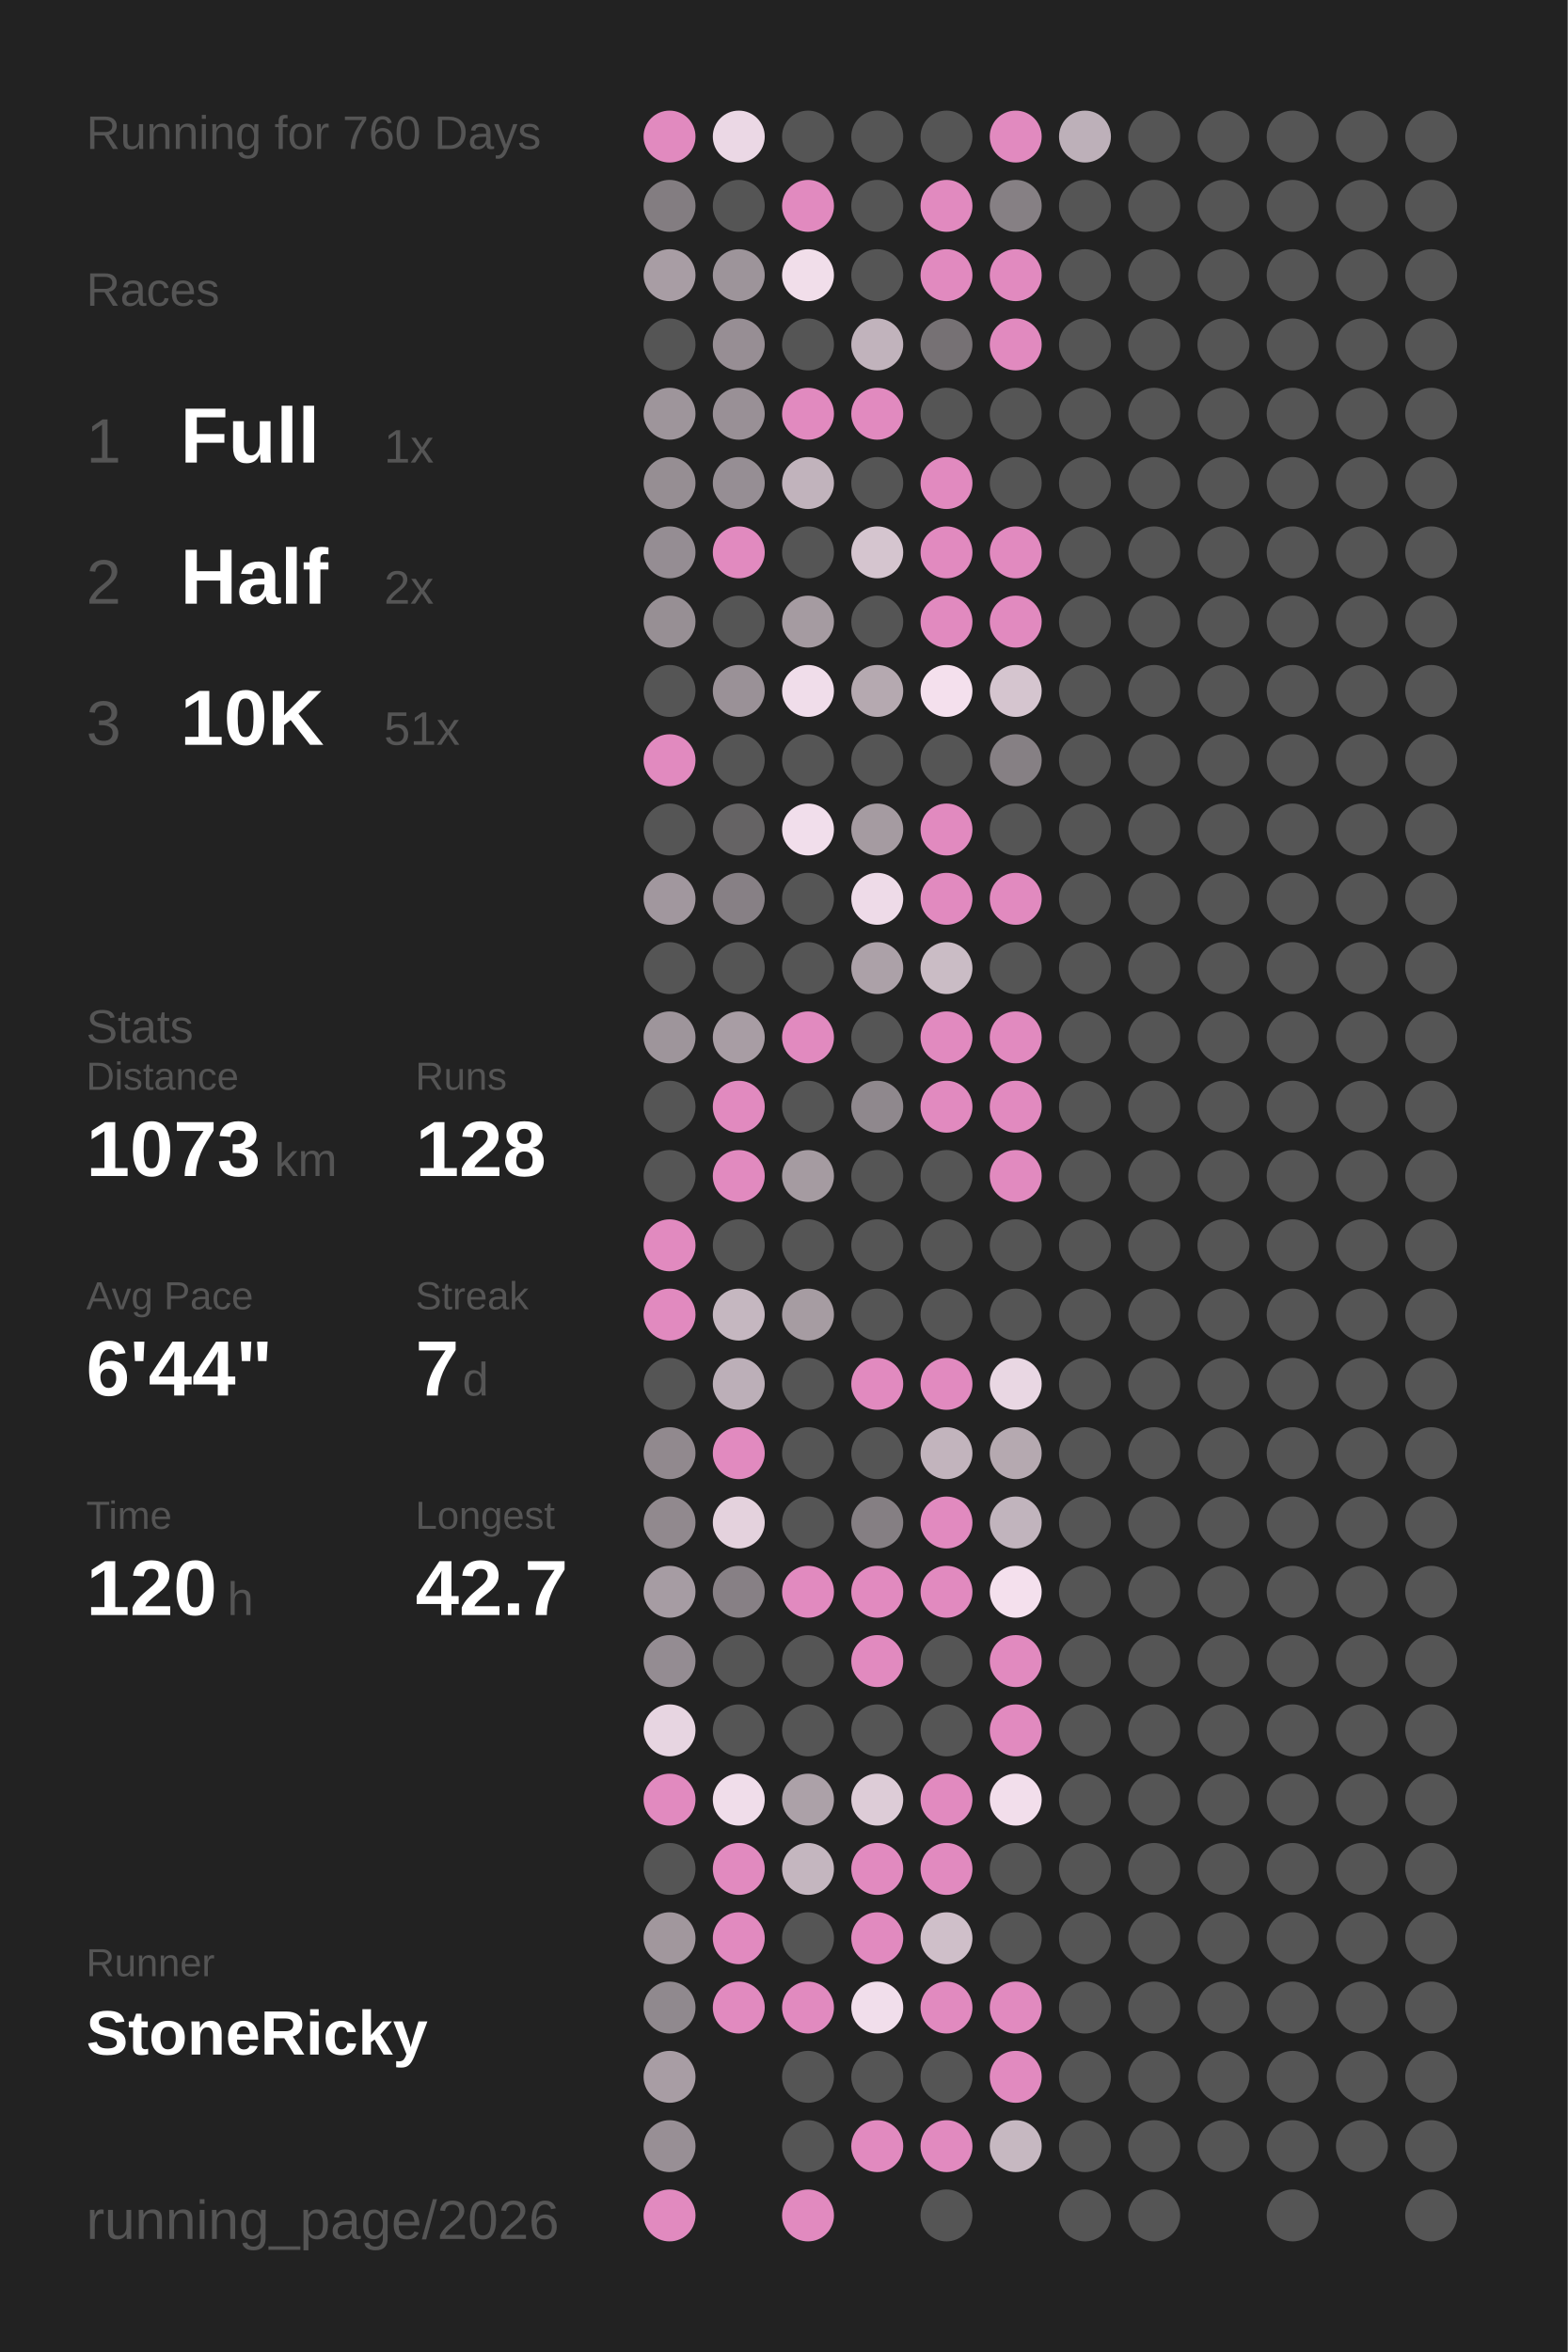
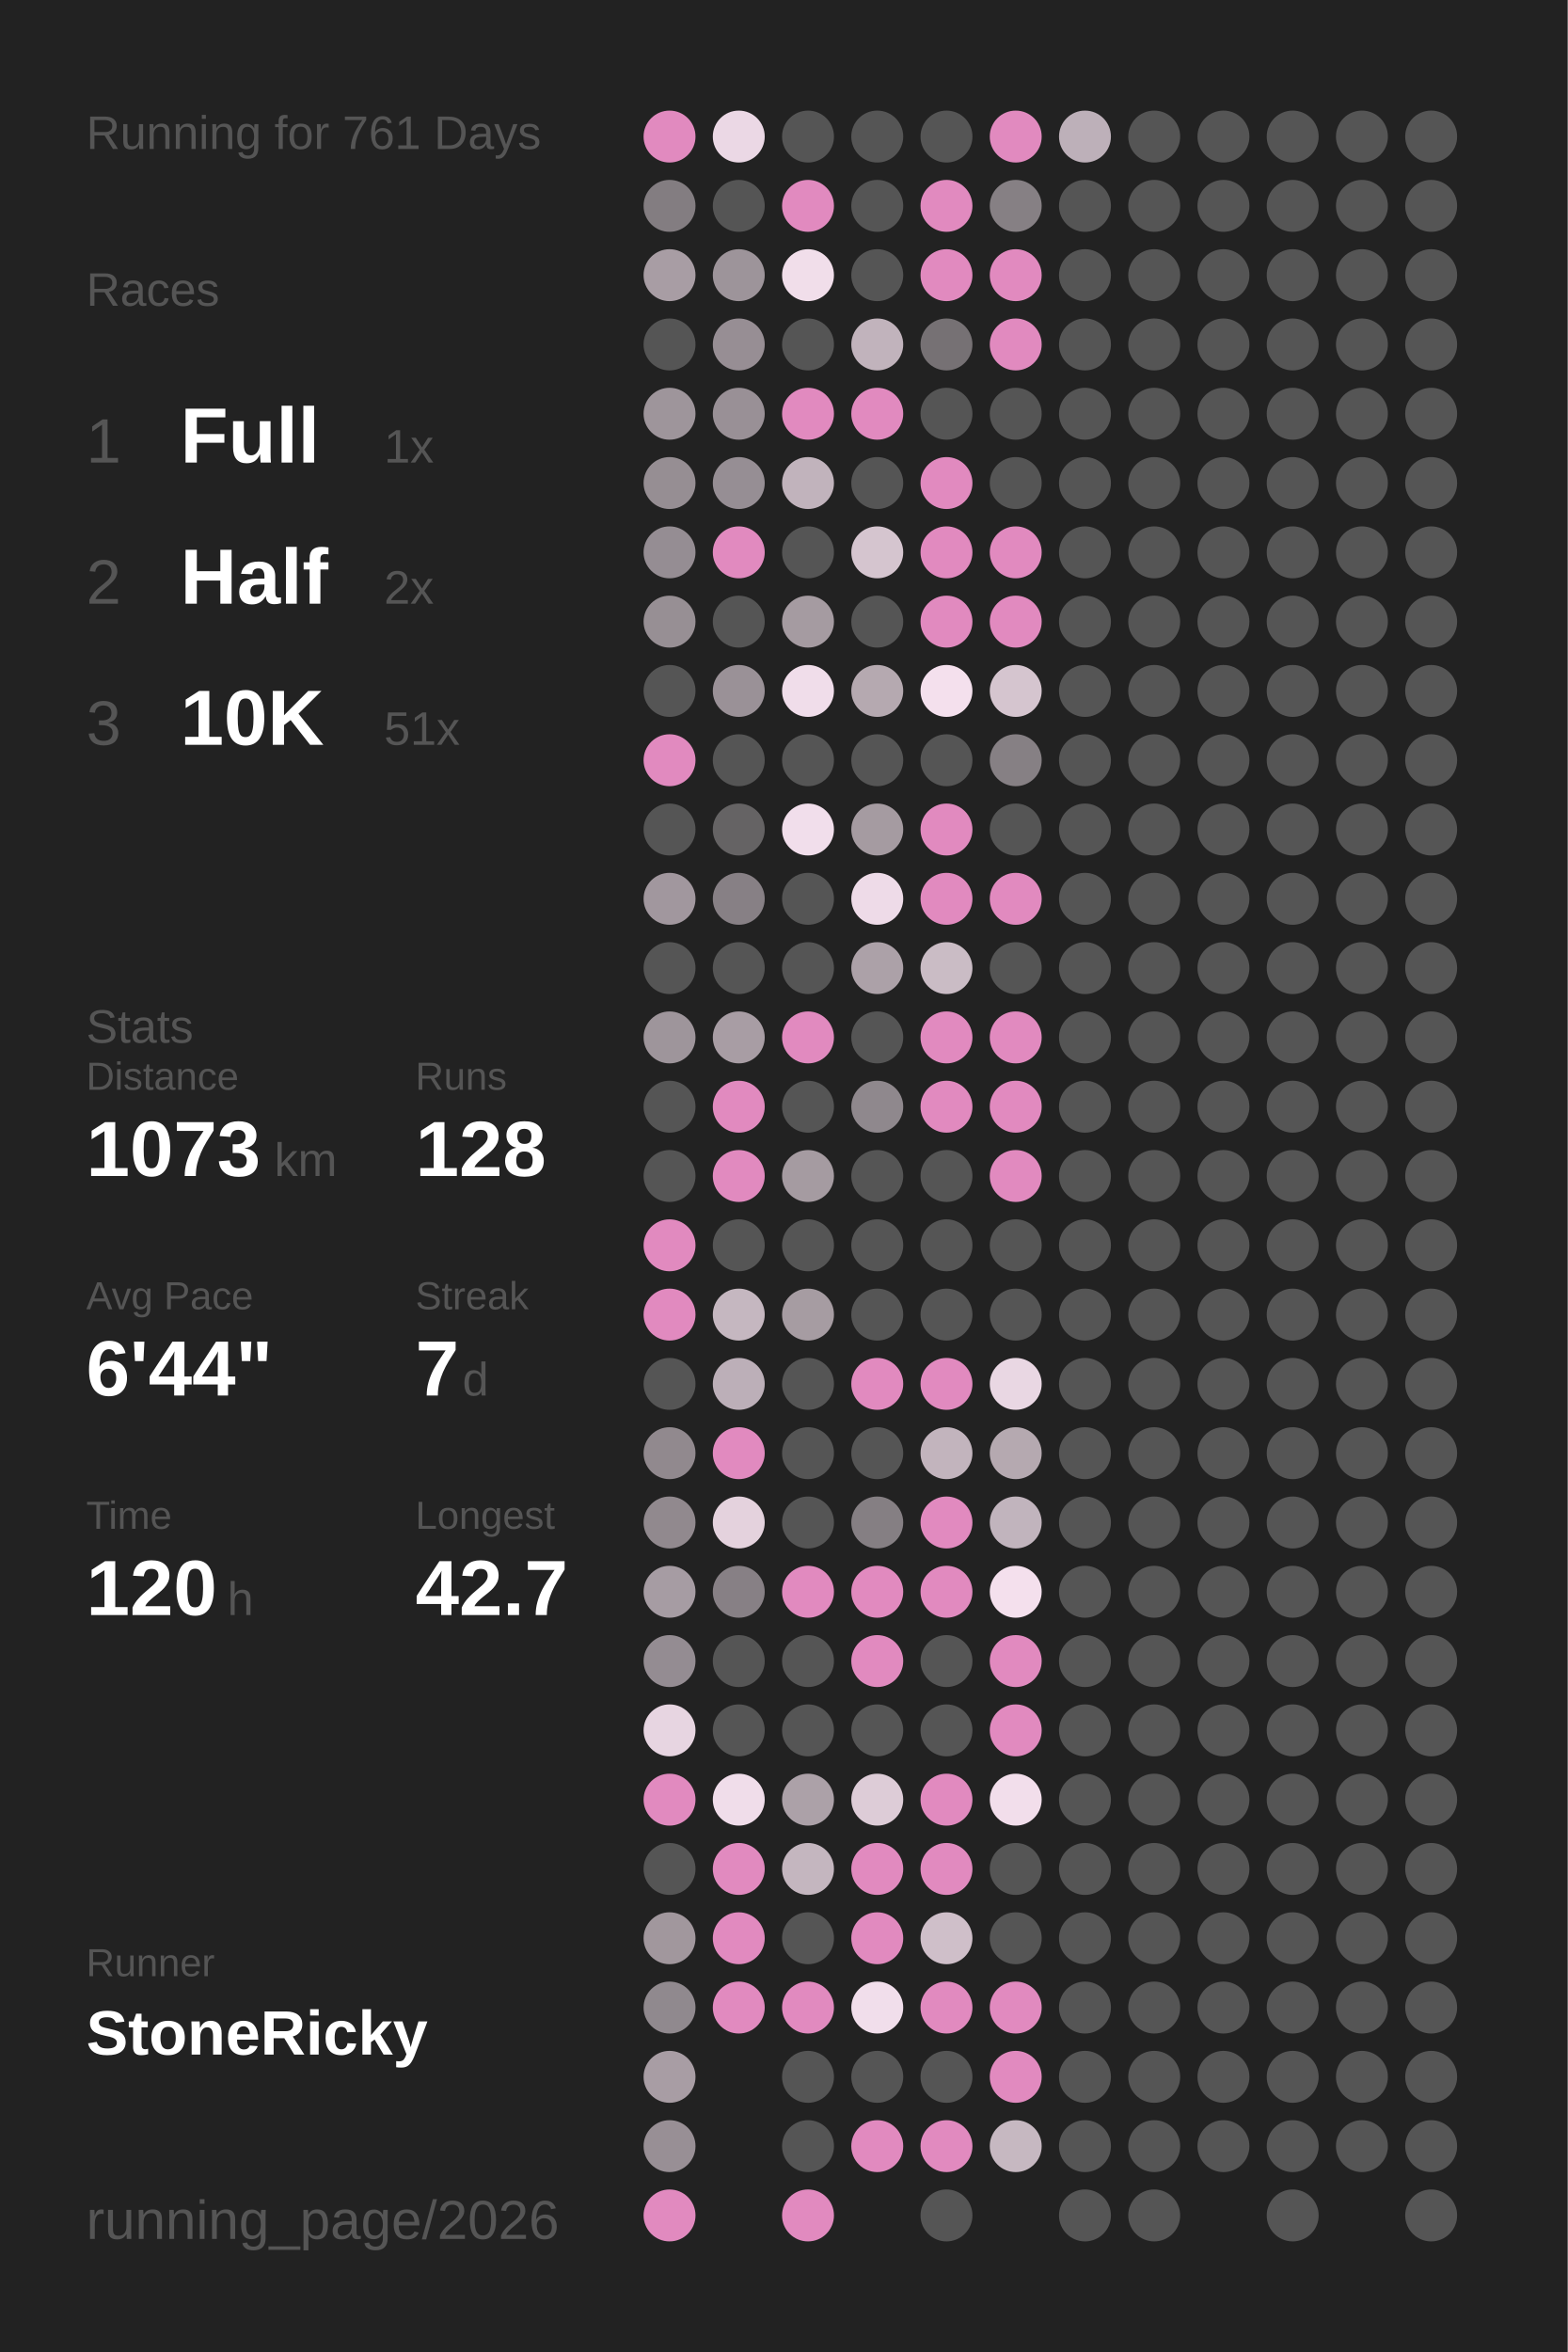
<svg xmlns="http://www.w3.org/2000/svg" baseProfile="full" height="300mm" version="1.1" viewBox="0,0,200,300" width="200mm">
  <defs />
  <rect fill="#222222" height="300" width="200" x="0" y="0" />
-   <text fill="#555555" style="font-size:6px; font-family:Arial;" x="11" y="19">Running for 760 Days</text>
+   <text fill="#555555" style="font-size:6px; font-family:Arial;" x="11" y="19">Running for 761 Days</text>
  <text fill="#555555" style="font-size:6px; font-family:Arial;" x="11" y="39">Races</text>
  <text fill="#555555" style="font-size:8px; font-family:Arial;" x="11" y="59">1</text>
  <text fill="#FFFFFF" style="font-size:10px; font-family:Arial; font-weight:bold;" x="23" y="59">Full</text>
  <text fill="#555555" style="font-size:6px; font-family:Arial;" x="49" y="59">1x</text>
  <text fill="#555555" style="font-size:8px; font-family:Arial;" x="11" y="77">2</text>
  <text fill="#FFFFFF" style="font-size:10px; font-family:Arial; font-weight:bold;" x="23" y="77">Half</text>
  <text fill="#555555" style="font-size:6px; font-family:Arial;" x="49" y="77">2x</text>
  <text fill="#555555" style="font-size:8px; font-family:Arial;" x="11" y="95">3</text>
  <text fill="#FFFFFF" style="font-size:10px; font-family:Arial; font-weight:bold;" x="23" y="95">10K</text>
  <text fill="#555555" style="font-size:6px; font-family:Arial;" x="49" y="95">51x</text>
  <text fill="#555555" style="font-size:6px; font-family:Arial;" x="11" y="133">Stats</text>
  <text fill="#555555" style="font-size:5px; font-family:Arial;" x="11" y="139">Distance</text>
  <text fill="#FFFFFF" style="font-size:10px; font-family:Arial; font-weight:bold;" x="11" y="150">1073</text>
  <text fill="#555555" style="font-size:6px; font-family:Arial;" x="35" y="150">km</text>
  <text fill="#555555" style="font-size:5px; font-family:Arial;" x="53" y="139">Runs</text>
  <text fill="#FFFFFF" style="font-size:10px; font-family:Arial; font-weight:bold;" x="53" y="150">128</text>
  <text fill="#555555" style="font-size:5px; font-family:Arial;" x="11" y="167">Avg Pace</text>
  <text fill="#FFFFFF" style="font-size:10px; font-family:Arial; font-weight:bold;" x="11" y="178">6'44"</text>
  <text fill="#555555" style="font-size:5px; font-family:Arial;" x="53" y="167">Streak</text>
  <text fill="#FFFFFF" style="font-size:10px; font-family:Arial; font-weight:bold;" x="53" y="178">7</text>
  <text fill="#555555" style="font-size:6px; font-family:Arial;" x="59" y="178">d</text>
  <text fill="#555555" style="font-size:5px; font-family:Arial;" x="11" y="195">Time</text>
  <text fill="#FFFFFF" style="font-size:10px; font-family:Arial; font-weight:bold;" x="11" y="206">120</text>
  <text fill="#555555" style="font-size:6px; font-family:Arial;" x="29" y="206">h</text>
  <text fill="#555555" style="font-size:5px; font-family:Arial;" x="53" y="195">Longest</text>
  <text fill="#FFFFFF" style="font-size:10px; font-family:Arial; font-weight:bold;" x="53" y="206">42.7</text>
  <text fill="#555555" style="font-size:5px; font-family:Arial;" x="11" y="252.065">Runner</text>
  <text fill="#FFFFFF" style="font-size:8px; font-family:Arial; font-weight:bold;" x="11" y="262.065">StoneRicky</text>
  <text fill="#555555" style="font-size:7px; font-family:Arial;" x="11" y="285.581">running_page/2026</text>
  <circle cx="85.417" cy="17.419" fill="#E18ABF" r="3.312" />
  <circle cx="85.417" cy="26.258" fill="#837d81" r="3.312" />
  <circle cx="85.417" cy="35.097" fill="#a89da4" r="3.312" />
  <circle cx="85.417" cy="43.935" fill="#555555" r="3.312" />
  <circle cx="85.417" cy="52.774" fill="#9e959b" r="3.312" />
  <circle cx="85.417" cy="61.613" fill="#968e93" r="3.312" />
  <circle cx="85.417" cy="70.452" fill="#958d93" r="3.312" />
  <circle cx="85.417" cy="79.29" fill="#978f94" r="3.312" />
  <circle cx="85.417" cy="88.129" fill="#555555" r="3.312" />
  <circle cx="85.417" cy="96.968" fill="#E18ABF" r="3.312" />
  <circle cx="85.417" cy="105.806" fill="#555555" r="3.312" />
  <circle cx="85.417" cy="114.645" fill="#a1979e" r="3.312" />
  <circle cx="85.417" cy="123.484" fill="#555555" r="3.312" />
  <circle cx="85.417" cy="132.323" fill="#9e959b" r="3.312" />
  <circle cx="85.417" cy="141.161" fill="#555555" r="3.312" />
  <circle cx="85.417" cy="150" fill="#555555" r="3.312" />
  <circle cx="85.417" cy="158.839" fill="#E18ABF" r="3.312" />
  <circle cx="85.417" cy="167.677" fill="#E18ABF" r="3.312" />
  <circle cx="85.417" cy="176.516" fill="#555555" r="3.312" />
  <circle cx="85.417" cy="185.355" fill="#91898e" r="3.312" />
  <circle cx="85.417" cy="194.194" fill="#91898e" r="3.312" />
  <circle cx="85.417" cy="203.032" fill="#a69ca3" r="3.312" />
  <circle cx="85.417" cy="211.871" fill="#948c92" r="3.312" />
  <circle cx="85.417" cy="220.71" fill="#e7d5e1" r="3.312" />
  <circle cx="85.417" cy="229.548" fill="#E18ABF" r="3.312" />
  <circle cx="85.417" cy="238.387" fill="#555555" r="3.312" />
  <circle cx="85.417" cy="247.226" fill="#a1979d" r="3.312" />
  <circle cx="85.417" cy="256.065" fill="#90898e" r="3.312" />
  <circle cx="85.417" cy="264.903" fill="#a89da4" r="3.312" />
  <circle cx="85.417" cy="273.742" fill="#988f95" r="3.312" />
  <circle cx="85.417" cy="282.581" fill="#E18ABF" r="3.312" />
  <circle cx="94.25" cy="17.419" fill="#ebd8e5" r="3.312" />
  <circle cx="94.25" cy="26.258" fill="#555555" r="3.312" />
  <circle cx="94.25" cy="35.097" fill="#9d949a" r="3.312" />
  <circle cx="94.25" cy="43.935" fill="#978e94" r="3.312" />
  <circle cx="94.25" cy="52.774" fill="#999096" r="3.312" />
  <circle cx="94.25" cy="61.613" fill="#968e94" r="3.312" />
  <circle cx="94.25" cy="70.452" fill="#E18ABF" r="3.312" />
  <circle cx="94.25" cy="79.29" fill="#555555" r="3.312" />
  <circle cx="94.25" cy="88.129" fill="#9a9197" r="3.312" />
  <circle cx="94.25" cy="96.968" fill="#555555" r="3.312" />
  <circle cx="94.25" cy="105.806" fill="#656364" r="3.312" />
  <circle cx="94.25" cy="114.645" fill="#878085" r="3.312" />
  <circle cx="94.25" cy="123.484" fill="#555555" r="3.312" />
  <circle cx="94.25" cy="132.323" fill="#a89da4" r="3.312" />
  <circle cx="94.25" cy="141.161" fill="#E18ABF" r="3.312" />
  <circle cx="94.25" cy="150" fill="#E18ABF" r="3.312" />
  <circle cx="94.25" cy="158.839" fill="#555555" r="3.312" />
  <circle cx="94.25" cy="167.677" fill="#c5b7c0" r="3.312" />
  <circle cx="94.25" cy="176.516" fill="#bcafb8" r="3.312" />
  <circle cx="94.25" cy="185.355" fill="#E18ABF" r="3.312" />
  <circle cx="94.25" cy="194.194" fill="#e4d2dd" r="3.312" />
  <circle cx="94.25" cy="203.032" fill="#878085" r="3.312" />
  <circle cx="94.25" cy="211.871" fill="#555555" r="3.312" />
  <circle cx="94.25" cy="220.71" fill="#555555" r="3.312" />
  <circle cx="94.25" cy="229.548" fill="#f0ddea" r="3.312" />
  <circle cx="94.25" cy="238.387" fill="#E18ABF" r="3.312" />
  <circle cx="94.25" cy="247.226" fill="#E18ABF" r="3.312" />
  <circle cx="94.25" cy="256.065" fill="#E18ABF" r="3.312" />
  <circle cx="103.083" cy="17.419" fill="#555555" r="3.312" />
  <circle cx="103.083" cy="26.258" fill="#E18ABF" r="3.312" />
  <circle cx="103.083" cy="35.097" fill="#f1deea" r="3.312" />
  <circle cx="103.083" cy="43.935" fill="#555555" r="3.312" />
  <circle cx="103.083" cy="52.774" fill="#E18ABF" r="3.312" />
  <circle cx="103.083" cy="61.613" fill="#c1b3bc" r="3.312" />
  <circle cx="103.083" cy="70.452" fill="#555555" r="3.312" />
  <circle cx="103.083" cy="79.29" fill="#a59ba1" r="3.312" />
  <circle cx="103.083" cy="88.129" fill="#f0ddea" r="3.312" />
  <circle cx="103.083" cy="96.968" fill="#555555" r="3.312" />
  <circle cx="103.083" cy="105.806" fill="#f1deeb" r="3.312" />
  <circle cx="103.083" cy="114.645" fill="#555555" r="3.312" />
  <circle cx="103.083" cy="123.484" fill="#555555" r="3.312" />
  <circle cx="103.083" cy="132.323" fill="#E18ABF" r="3.312" />
  <circle cx="103.083" cy="141.161" fill="#555555" r="3.312" />
  <circle cx="103.083" cy="150" fill="#a59ba1" r="3.312" />
  <circle cx="103.083" cy="158.839" fill="#555555" r="3.312" />
  <circle cx="103.083" cy="167.677" fill="#a69ca2" r="3.312" />
  <circle cx="103.083" cy="176.516" fill="#555555" r="3.312" />
  <circle cx="103.083" cy="185.355" fill="#555555" r="3.312" />
  <circle cx="103.083" cy="194.194" fill="#555555" r="3.312" />
  <circle cx="103.083" cy="203.032" fill="#E18ABF" r="3.312" />
  <circle cx="103.083" cy="211.871" fill="#555555" r="3.312" />
  <circle cx="103.083" cy="220.71" fill="#555555" r="3.312" />
  <circle cx="103.083" cy="229.548" fill="#aca1a8" r="3.312" />
  <circle cx="103.083" cy="238.387" fill="#c4b6bf" r="3.312" />
  <circle cx="103.083" cy="247.226" fill="#555555" r="3.312" />
  <circle cx="103.083" cy="256.065" fill="#E18ABF" r="3.312" />
  <circle cx="103.083" cy="264.903" fill="#555555" r="3.312" />
  <circle cx="103.083" cy="273.742" fill="#555555" r="3.312" />
  <circle cx="103.083" cy="282.581" fill="#E18ABF" r="3.312" />
  <circle cx="111.917" cy="17.419" fill="#555555" r="3.312" />
  <circle cx="111.917" cy="26.258" fill="#555555" r="3.312" />
  <circle cx="111.917" cy="35.097" fill="#555555" r="3.312" />
  <circle cx="111.917" cy="43.935" fill="#c1b3bc" r="3.312" />
  <circle cx="111.917" cy="52.774" fill="#E18ABF" r="3.312" />
  <circle cx="111.917" cy="61.613" fill="#555555" r="3.312" />
  <circle cx="111.917" cy="70.452" fill="#d5c5cf" r="3.312" />
  <circle cx="111.917" cy="79.29" fill="#555555" r="3.312" />
  <circle cx="111.917" cy="88.129" fill="#b5a9b0" r="3.312" />
  <circle cx="111.917" cy="96.968" fill="#555555" r="3.312" />
  <circle cx="111.917" cy="105.806" fill="#a59ba1" r="3.312" />
  <circle cx="111.917" cy="114.645" fill="#eedbe8" r="3.312" />
  <circle cx="111.917" cy="123.484" fill="#aca1a8" r="3.312" />
  <circle cx="111.917" cy="132.323" fill="#555555" r="3.312" />
  <circle cx="111.917" cy="141.161" fill="#8f888d" r="3.312" />
  <circle cx="111.917" cy="150" fill="#555555" r="3.312" />
  <circle cx="111.917" cy="158.839" fill="#555555" r="3.312" />
  <circle cx="111.917" cy="167.677" fill="#555555" r="3.312" />
  <circle cx="111.917" cy="176.516" fill="#E18ABF" r="3.312" />
  <circle cx="111.917" cy="185.355" fill="#555555" r="3.312" />
  <circle cx="111.917" cy="194.194" fill="#857f83" r="3.312" />
  <circle cx="111.917" cy="203.032" fill="#E18ABF" r="3.312" />
  <circle cx="111.917" cy="211.871" fill="#E18ABF" r="3.312" />
  <circle cx="111.917" cy="220.71" fill="#555555" r="3.312" />
  <circle cx="111.917" cy="229.548" fill="#ddccd7" r="3.312" />
  <circle cx="111.917" cy="238.387" fill="#E18ABF" r="3.312" />
  <circle cx="111.917" cy="247.226" fill="#E18ABF" r="3.312" />
  <circle cx="111.917" cy="256.065" fill="#f1deeb" r="3.312" />
  <circle cx="111.917" cy="264.903" fill="#555555" r="3.312" />
  <circle cx="111.917" cy="273.742" fill="#E18ABF" r="3.312" />
  <circle cx="120.75" cy="17.419" fill="#555555" r="3.312" />
  <circle cx="120.75" cy="26.258" fill="#E18ABF" r="3.312" />
  <circle cx="120.75" cy="35.097" fill="#E18ABF" r="3.312" />
  <circle cx="120.75" cy="43.935" fill="#767174" r="3.312" />
  <circle cx="120.75" cy="52.774" fill="#555555" r="3.312" />
  <circle cx="120.75" cy="61.613" fill="#E18ABF" r="3.312" />
  <circle cx="120.75" cy="70.452" fill="#E18ABF" r="3.312" />
  <circle cx="120.75" cy="79.29" fill="#E18ABF" r="3.312" />
  <circle cx="120.75" cy="88.129" fill="#f4e0ed" r="3.312" />
  <circle cx="120.75" cy="96.968" fill="#555555" r="3.312" />
  <circle cx="120.75" cy="105.806" fill="#E18ABF" r="3.312" />
  <circle cx="120.75" cy="114.645" fill="#E18ABF" r="3.312" />
  <circle cx="120.75" cy="123.484" fill="#cabcc5" r="3.312" />
  <circle cx="120.75" cy="132.323" fill="#E18ABF" r="3.312" />
  <circle cx="120.75" cy="141.161" fill="#E18ABF" r="3.312" />
  <circle cx="120.75" cy="150" fill="#555555" r="3.312" />
  <circle cx="120.75" cy="158.839" fill="#555555" r="3.312" />
  <circle cx="120.75" cy="167.677" fill="#555555" r="3.312" />
  <circle cx="120.75" cy="176.516" fill="#E18ABF" r="3.312" />
  <circle cx="120.75" cy="185.355" fill="#c2b4bd" r="3.312" />
  <circle cx="120.75" cy="194.194" fill="#E18ABF" r="3.312" />
  <circle cx="120.75" cy="203.032" fill="#E18ABF" r="3.312" />
  <circle cx="120.75" cy="211.871" fill="#555555" r="3.312" />
  <circle cx="120.75" cy="220.71" fill="#555555" r="3.312" />
  <circle cx="120.75" cy="229.548" fill="#E18ABF" r="3.312" />
  <circle cx="120.75" cy="238.387" fill="#E18ABF" r="3.312" />
  <circle cx="120.75" cy="247.226" fill="#cfbfc9" r="3.312" />
  <circle cx="120.75" cy="256.065" fill="#E18ABF" r="3.312" />
  <circle cx="120.75" cy="264.903" fill="#555555" r="3.312" />
  <circle cx="120.75" cy="273.742" fill="#E18ABF" r="3.312" />
  <circle cx="120.75" cy="282.581" fill="#555555" r="3.312" />
  <circle cx="129.583" cy="17.419" fill="#E18ABF" r="3.312" />
  <circle cx="129.583" cy="26.258" fill="#868084" r="3.312" />
  <circle cx="129.583" cy="35.097" fill="#E18ABF" r="3.312" />
  <circle cx="129.583" cy="43.935" fill="#E18ABF" r="3.312" />
  <circle cx="129.583" cy="52.774" fill="#555555" r="3.312" />
  <circle cx="129.583" cy="61.613" fill="#555555" r="3.312" />
  <circle cx="129.583" cy="70.452" fill="#E18ABF" r="3.312" />
  <circle cx="129.583" cy="79.29" fill="#E18ABF" r="3.312" />
  <circle cx="129.583" cy="88.129" fill="#d5c5cf" r="3.312" />
  <circle cx="129.583" cy="96.968" fill="#868084" r="3.312" />
  <circle cx="129.583" cy="105.806" fill="#555555" r="3.312" />
  <circle cx="129.583" cy="114.645" fill="#E18ABF" r="3.312" />
  <circle cx="129.583" cy="123.484" fill="#555555" r="3.312" />
  <circle cx="129.583" cy="132.323" fill="#E18ABF" r="3.312" />
  <circle cx="129.583" cy="141.161" fill="#E18ABF" r="3.312" />
  <circle cx="129.583" cy="150" fill="#E18ABF" r="3.312" />
  <circle cx="129.583" cy="158.839" fill="#555555" r="3.312" />
  <circle cx="129.583" cy="167.677" fill="#555555" r="3.312" />
  <circle cx="129.583" cy="176.516" fill="#e9d7e3" r="3.312" />
  <circle cx="129.583" cy="185.355" fill="#b5a9b0" r="3.312" />
  <circle cx="129.583" cy="194.194" fill="#c1b4bd" r="3.312" />
  <circle cx="129.583" cy="203.032" fill="#f4e0ed" r="3.312" />
  <circle cx="129.583" cy="211.871" fill="#E18ABF" r="3.312" />
  <circle cx="129.583" cy="220.71" fill="#E18ABF" r="3.312" />
  <circle cx="129.583" cy="229.548" fill="#f2deeb" r="3.312" />
  <circle cx="129.583" cy="238.387" fill="#555555" r="3.312" />
  <circle cx="129.583" cy="247.226" fill="#555555" r="3.312" />
  <circle cx="129.583" cy="256.065" fill="#E18ABF" r="3.312" />
  <circle cx="129.583" cy="264.903" fill="#E18ABF" r="3.312" />
  <circle cx="129.583" cy="273.742" fill="#c6b8c1" r="3.312" />
  <circle cx="138.417" cy="17.419" fill="#bdb0b9" r="3.312" />
  <circle cx="138.417" cy="26.258" fill="#555555" r="3.312" />
  <circle cx="138.417" cy="35.097" fill="#555555" r="3.312" />
  <circle cx="138.417" cy="43.935" fill="#555555" r="3.312" />
  <circle cx="138.417" cy="52.774" fill="#555555" r="3.312" />
  <circle cx="138.417" cy="61.613" fill="#555555" r="3.312" />
  <circle cx="138.417" cy="70.452" fill="#555555" r="3.312" />
  <circle cx="138.417" cy="79.29" fill="#555555" r="3.312" />
  <circle cx="138.417" cy="88.129" fill="#555555" r="3.312" />
  <circle cx="138.417" cy="96.968" fill="#555555" r="3.312" />
  <circle cx="138.417" cy="105.806" fill="#555555" r="3.312" />
  <circle cx="138.417" cy="114.645" fill="#555555" r="3.312" />
  <circle cx="138.417" cy="123.484" fill="#555555" r="3.312" />
  <circle cx="138.417" cy="132.323" fill="#555555" r="3.312" />
  <circle cx="138.417" cy="141.161" fill="#555555" r="3.312" />
  <circle cx="138.417" cy="150" fill="#555555" r="3.312" />
  <circle cx="138.417" cy="158.839" fill="#555555" r="3.312" />
  <circle cx="138.417" cy="167.677" fill="#555555" r="3.312" />
  <circle cx="138.417" cy="176.516" fill="#555555" r="3.312" />
  <circle cx="138.417" cy="185.355" fill="#555555" r="3.312" />
  <circle cx="138.417" cy="194.194" fill="#555555" r="3.312" />
  <circle cx="138.417" cy="203.032" fill="#555555" r="3.312" />
  <circle cx="138.417" cy="211.871" fill="#555555" r="3.312" />
  <circle cx="138.417" cy="220.71" fill="#555555" r="3.312" />
  <circle cx="138.417" cy="229.548" fill="#555555" r="3.312" />
  <circle cx="138.417" cy="238.387" fill="#555555" r="3.312" />
  <circle cx="138.417" cy="247.226" fill="#555555" r="3.312" />
  <circle cx="138.417" cy="256.065" fill="#555555" r="3.312" />
  <circle cx="138.417" cy="264.903" fill="#555555" r="3.312" />
  <circle cx="138.417" cy="273.742" fill="#555555" r="3.312" />
  <circle cx="138.417" cy="282.581" fill="#555555" r="3.312" />
  <circle cx="147.25" cy="17.419" fill="#555555" r="3.312" />
  <circle cx="147.25" cy="26.258" fill="#555555" r="3.312" />
  <circle cx="147.25" cy="35.097" fill="#555555" r="3.312" />
  <circle cx="147.25" cy="43.935" fill="#555555" r="3.312" />
  <circle cx="147.25" cy="52.774" fill="#555555" r="3.312" />
  <circle cx="147.25" cy="61.613" fill="#555555" r="3.312" />
  <circle cx="147.25" cy="70.452" fill="#555555" r="3.312" />
  <circle cx="147.25" cy="79.29" fill="#555555" r="3.312" />
  <circle cx="147.25" cy="88.129" fill="#555555" r="3.312" />
  <circle cx="147.25" cy="96.968" fill="#555555" r="3.312" />
  <circle cx="147.25" cy="105.806" fill="#555555" r="3.312" />
  <circle cx="147.25" cy="114.645" fill="#555555" r="3.312" />
  <circle cx="147.25" cy="123.484" fill="#555555" r="3.312" />
  <circle cx="147.25" cy="132.323" fill="#555555" r="3.312" />
  <circle cx="147.25" cy="141.161" fill="#555555" r="3.312" />
  <circle cx="147.25" cy="150" fill="#555555" r="3.312" />
  <circle cx="147.25" cy="158.839" fill="#555555" r="3.312" />
  <circle cx="147.25" cy="167.677" fill="#555555" r="3.312" />
  <circle cx="147.25" cy="176.516" fill="#555555" r="3.312" />
  <circle cx="147.25" cy="185.355" fill="#555555" r="3.312" />
  <circle cx="147.25" cy="194.194" fill="#555555" r="3.312" />
  <circle cx="147.25" cy="203.032" fill="#555555" r="3.312" />
  <circle cx="147.25" cy="211.871" fill="#555555" r="3.312" />
  <circle cx="147.25" cy="220.71" fill="#555555" r="3.312" />
  <circle cx="147.25" cy="229.548" fill="#555555" r="3.312" />
  <circle cx="147.25" cy="238.387" fill="#555555" r="3.312" />
  <circle cx="147.25" cy="247.226" fill="#555555" r="3.312" />
  <circle cx="147.25" cy="256.065" fill="#555555" r="3.312" />
  <circle cx="147.25" cy="264.903" fill="#555555" r="3.312" />
  <circle cx="147.25" cy="273.742" fill="#555555" r="3.312" />
  <circle cx="147.25" cy="282.581" fill="#555555" r="3.312" />
  <circle cx="156.083" cy="17.419" fill="#555555" r="3.312" />
  <circle cx="156.083" cy="26.258" fill="#555555" r="3.312" />
  <circle cx="156.083" cy="35.097" fill="#555555" r="3.312" />
  <circle cx="156.083" cy="43.935" fill="#555555" r="3.312" />
  <circle cx="156.083" cy="52.774" fill="#555555" r="3.312" />
  <circle cx="156.083" cy="61.613" fill="#555555" r="3.312" />
  <circle cx="156.083" cy="70.452" fill="#555555" r="3.312" />
  <circle cx="156.083" cy="79.29" fill="#555555" r="3.312" />
  <circle cx="156.083" cy="88.129" fill="#555555" r="3.312" />
  <circle cx="156.083" cy="96.968" fill="#555555" r="3.312" />
  <circle cx="156.083" cy="105.806" fill="#555555" r="3.312" />
  <circle cx="156.083" cy="114.645" fill="#555555" r="3.312" />
  <circle cx="156.083" cy="123.484" fill="#555555" r="3.312" />
  <circle cx="156.083" cy="132.323" fill="#555555" r="3.312" />
  <circle cx="156.083" cy="141.161" fill="#555555" r="3.312" />
  <circle cx="156.083" cy="150" fill="#555555" r="3.312" />
  <circle cx="156.083" cy="158.839" fill="#555555" r="3.312" />
  <circle cx="156.083" cy="167.677" fill="#555555" r="3.312" />
  <circle cx="156.083" cy="176.516" fill="#555555" r="3.312" />
  <circle cx="156.083" cy="185.355" fill="#555555" r="3.312" />
  <circle cx="156.083" cy="194.194" fill="#555555" r="3.312" />
  <circle cx="156.083" cy="203.032" fill="#555555" r="3.312" />
  <circle cx="156.083" cy="211.871" fill="#555555" r="3.312" />
  <circle cx="156.083" cy="220.71" fill="#555555" r="3.312" />
  <circle cx="156.083" cy="229.548" fill="#555555" r="3.312" />
  <circle cx="156.083" cy="238.387" fill="#555555" r="3.312" />
  <circle cx="156.083" cy="247.226" fill="#555555" r="3.312" />
  <circle cx="156.083" cy="256.065" fill="#555555" r="3.312" />
  <circle cx="156.083" cy="264.903" fill="#555555" r="3.312" />
  <circle cx="156.083" cy="273.742" fill="#555555" r="3.312" />
  <circle cx="164.917" cy="17.419" fill="#555555" r="3.312" />
  <circle cx="164.917" cy="26.258" fill="#555555" r="3.312" />
  <circle cx="164.917" cy="35.097" fill="#555555" r="3.312" />
  <circle cx="164.917" cy="43.935" fill="#555555" r="3.312" />
  <circle cx="164.917" cy="52.774" fill="#555555" r="3.312" />
  <circle cx="164.917" cy="61.613" fill="#555555" r="3.312" />
  <circle cx="164.917" cy="70.452" fill="#555555" r="3.312" />
  <circle cx="164.917" cy="79.29" fill="#555555" r="3.312" />
  <circle cx="164.917" cy="88.129" fill="#555555" r="3.312" />
  <circle cx="164.917" cy="96.968" fill="#555555" r="3.312" />
  <circle cx="164.917" cy="105.806" fill="#555555" r="3.312" />
  <circle cx="164.917" cy="114.645" fill="#555555" r="3.312" />
  <circle cx="164.917" cy="123.484" fill="#555555" r="3.312" />
  <circle cx="164.917" cy="132.323" fill="#555555" r="3.312" />
  <circle cx="164.917" cy="141.161" fill="#555555" r="3.312" />
  <circle cx="164.917" cy="150" fill="#555555" r="3.312" />
  <circle cx="164.917" cy="158.839" fill="#555555" r="3.312" />
  <circle cx="164.917" cy="167.677" fill="#555555" r="3.312" />
  <circle cx="164.917" cy="176.516" fill="#555555" r="3.312" />
  <circle cx="164.917" cy="185.355" fill="#555555" r="3.312" />
  <circle cx="164.917" cy="194.194" fill="#555555" r="3.312" />
  <circle cx="164.917" cy="203.032" fill="#555555" r="3.312" />
  <circle cx="164.917" cy="211.871" fill="#555555" r="3.312" />
  <circle cx="164.917" cy="220.71" fill="#555555" r="3.312" />
  <circle cx="164.917" cy="229.548" fill="#555555" r="3.312" />
  <circle cx="164.917" cy="238.387" fill="#555555" r="3.312" />
  <circle cx="164.917" cy="247.226" fill="#555555" r="3.312" />
  <circle cx="164.917" cy="256.065" fill="#555555" r="3.312" />
  <circle cx="164.917" cy="264.903" fill="#555555" r="3.312" />
  <circle cx="164.917" cy="273.742" fill="#555555" r="3.312" />
  <circle cx="164.917" cy="282.581" fill="#555555" r="3.312" />
  <circle cx="173.75" cy="17.419" fill="#555555" r="3.312" />
  <circle cx="173.75" cy="26.258" fill="#555555" r="3.312" />
  <circle cx="173.75" cy="35.097" fill="#555555" r="3.312" />
  <circle cx="173.75" cy="43.935" fill="#555555" r="3.312" />
  <circle cx="173.75" cy="52.774" fill="#555555" r="3.312" />
  <circle cx="173.75" cy="61.613" fill="#555555" r="3.312" />
  <circle cx="173.75" cy="70.452" fill="#555555" r="3.312" />
  <circle cx="173.75" cy="79.29" fill="#555555" r="3.312" />
  <circle cx="173.75" cy="88.129" fill="#555555" r="3.312" />
  <circle cx="173.75" cy="96.968" fill="#555555" r="3.312" />
  <circle cx="173.75" cy="105.806" fill="#555555" r="3.312" />
  <circle cx="173.75" cy="114.645" fill="#555555" r="3.312" />
  <circle cx="173.75" cy="123.484" fill="#555555" r="3.312" />
  <circle cx="173.75" cy="132.323" fill="#555555" r="3.312" />
  <circle cx="173.75" cy="141.161" fill="#555555" r="3.312" />
  <circle cx="173.75" cy="150" fill="#555555" r="3.312" />
  <circle cx="173.75" cy="158.839" fill="#555555" r="3.312" />
  <circle cx="173.75" cy="167.677" fill="#555555" r="3.312" />
  <circle cx="173.75" cy="176.516" fill="#555555" r="3.312" />
  <circle cx="173.75" cy="185.355" fill="#555555" r="3.312" />
  <circle cx="173.75" cy="194.194" fill="#555555" r="3.312" />
  <circle cx="173.75" cy="203.032" fill="#555555" r="3.312" />
  <circle cx="173.75" cy="211.871" fill="#555555" r="3.312" />
  <circle cx="173.75" cy="220.71" fill="#555555" r="3.312" />
  <circle cx="173.75" cy="229.548" fill="#555555" r="3.312" />
  <circle cx="173.75" cy="238.387" fill="#555555" r="3.312" />
  <circle cx="173.75" cy="247.226" fill="#555555" r="3.312" />
  <circle cx="173.75" cy="256.065" fill="#555555" r="3.312" />
  <circle cx="173.75" cy="264.903" fill="#555555" r="3.312" />
  <circle cx="173.75" cy="273.742" fill="#555555" r="3.312" />
  <circle cx="182.583" cy="17.419" fill="#555555" r="3.312" />
  <circle cx="182.583" cy="26.258" fill="#555555" r="3.312" />
  <circle cx="182.583" cy="35.097" fill="#555555" r="3.312" />
  <circle cx="182.583" cy="43.935" fill="#555555" r="3.312" />
  <circle cx="182.583" cy="52.774" fill="#555555" r="3.312" />
  <circle cx="182.583" cy="61.613" fill="#555555" r="3.312" />
  <circle cx="182.583" cy="70.452" fill="#555555" r="3.312" />
  <circle cx="182.583" cy="79.29" fill="#555555" r="3.312" />
  <circle cx="182.583" cy="88.129" fill="#555555" r="3.312" />
  <circle cx="182.583" cy="96.968" fill="#555555" r="3.312" />
  <circle cx="182.583" cy="105.806" fill="#555555" r="3.312" />
  <circle cx="182.583" cy="114.645" fill="#555555" r="3.312" />
  <circle cx="182.583" cy="123.484" fill="#555555" r="3.312" />
  <circle cx="182.583" cy="132.323" fill="#555555" r="3.312" />
  <circle cx="182.583" cy="141.161" fill="#555555" r="3.312" />
  <circle cx="182.583" cy="150" fill="#555555" r="3.312" />
  <circle cx="182.583" cy="158.839" fill="#555555" r="3.312" />
  <circle cx="182.583" cy="167.677" fill="#555555" r="3.312" />
  <circle cx="182.583" cy="176.516" fill="#555555" r="3.312" />
  <circle cx="182.583" cy="185.355" fill="#555555" r="3.312" />
  <circle cx="182.583" cy="194.194" fill="#555555" r="3.312" />
  <circle cx="182.583" cy="203.032" fill="#555555" r="3.312" />
  <circle cx="182.583" cy="211.871" fill="#555555" r="3.312" />
  <circle cx="182.583" cy="220.71" fill="#555555" r="3.312" />
  <circle cx="182.583" cy="229.548" fill="#555555" r="3.312" />
  <circle cx="182.583" cy="238.387" fill="#555555" r="3.312" />
  <circle cx="182.583" cy="247.226" fill="#555555" r="3.312" />
  <circle cx="182.583" cy="256.065" fill="#555555" r="3.312" />
  <circle cx="182.583" cy="264.903" fill="#555555" r="3.312" />
  <circle cx="182.583" cy="273.742" fill="#555555" r="3.312" />
  <circle cx="182.583" cy="282.581" fill="#555555" r="3.312" />
</svg>
